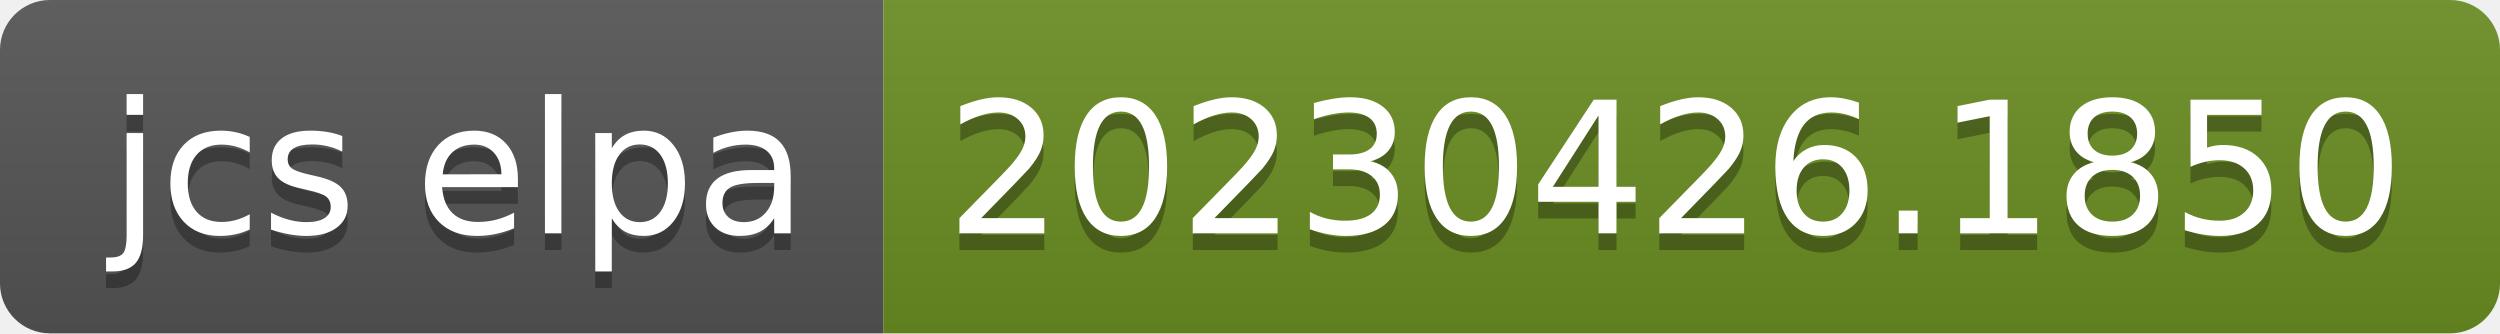
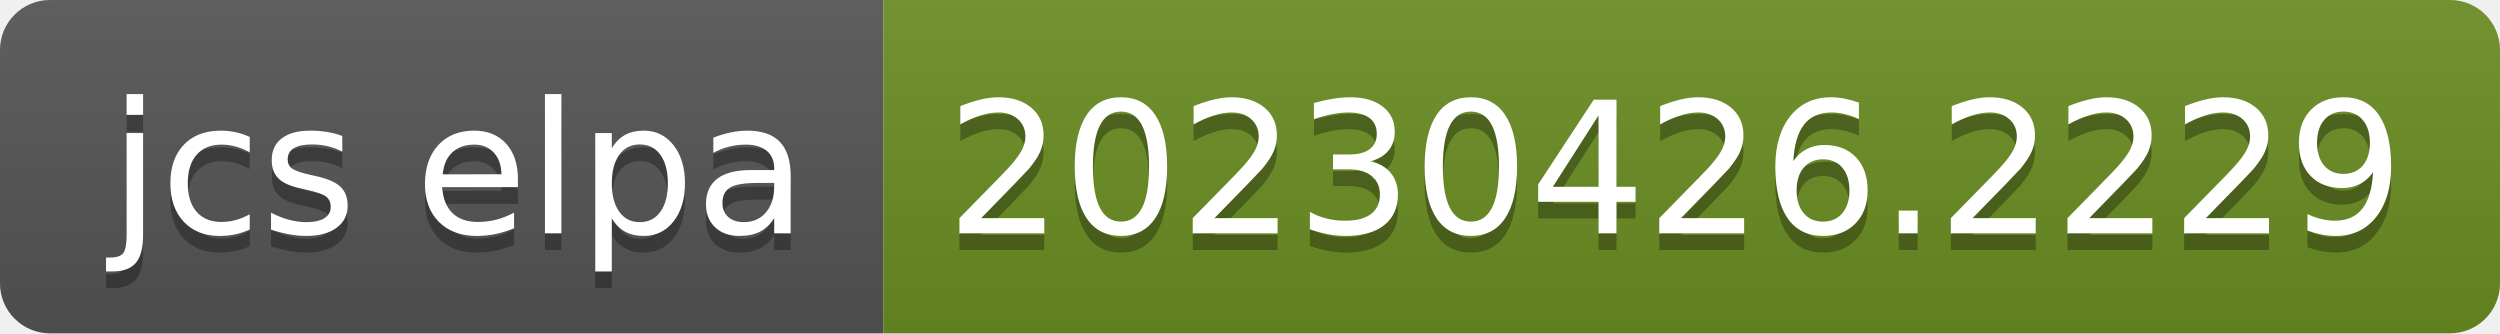
- <svg xmlns="http://www.w3.org/2000/svg" width="150" height="20" role="img" aria-label="jcs elpa: 20230426.1850">
+ <svg xmlns="http://www.w3.org/2000/svg" width="150" height="20" role="img" aria-label="jcs elpa: 20230426.2229">
  <linearGradient id="s" x2="0" y2="100%">
    <stop offset="0" stop-color="#bbb" stop-opacity=".1" />
    <stop offset="1" stop-opacity=".1" />
  </linearGradient>
  <clipPath id="r">
    <rect width="150" height="20" rx="3" fill="#fff" />
  </clipPath>
  <g clip-path="url(#r)">
    <rect width="53" height="20" fill="#555" />
    <rect x="53" width="97" height="20" fill="#6b8e23" />
    <rect width="150" height="20" fill="url(#s)" />
  </g>
  <g fill="#fff" text-anchor="middle" font-family="Verdana,Geneva,DejaVu Sans,sans-serif" text-rendering="geometricPrecision" font-size="110">
    <text aria-hidden="true" x="275" y="150" fill="#010101" fill-opacity=".3" transform="scale(.1)" textLength="430">jcs elpa</text>
    <text x="275" y="140" transform="scale(.1)" fill="#fff" textLength="430">jcs elpa</text>
-     <text aria-hidden="true" x="1005" y="150" fill="#010101" fill-opacity=".3" transform="scale(.1)" textLength="870">20230426.1850</text>
-     <text x="1005" y="140" transform="scale(.1)" fill="#fff" textLength="870">20230426.1850</text>
+     <text aria-hidden="true" x="1005" y="150" fill="#010101" fill-opacity=".3" transform="scale(.1)" textLength="870">20230426.2229</text>
+     <text x="1005" y="140" transform="scale(.1)" fill="#fff" textLength="870">20230426.2229</text>
  </g>
</svg>
